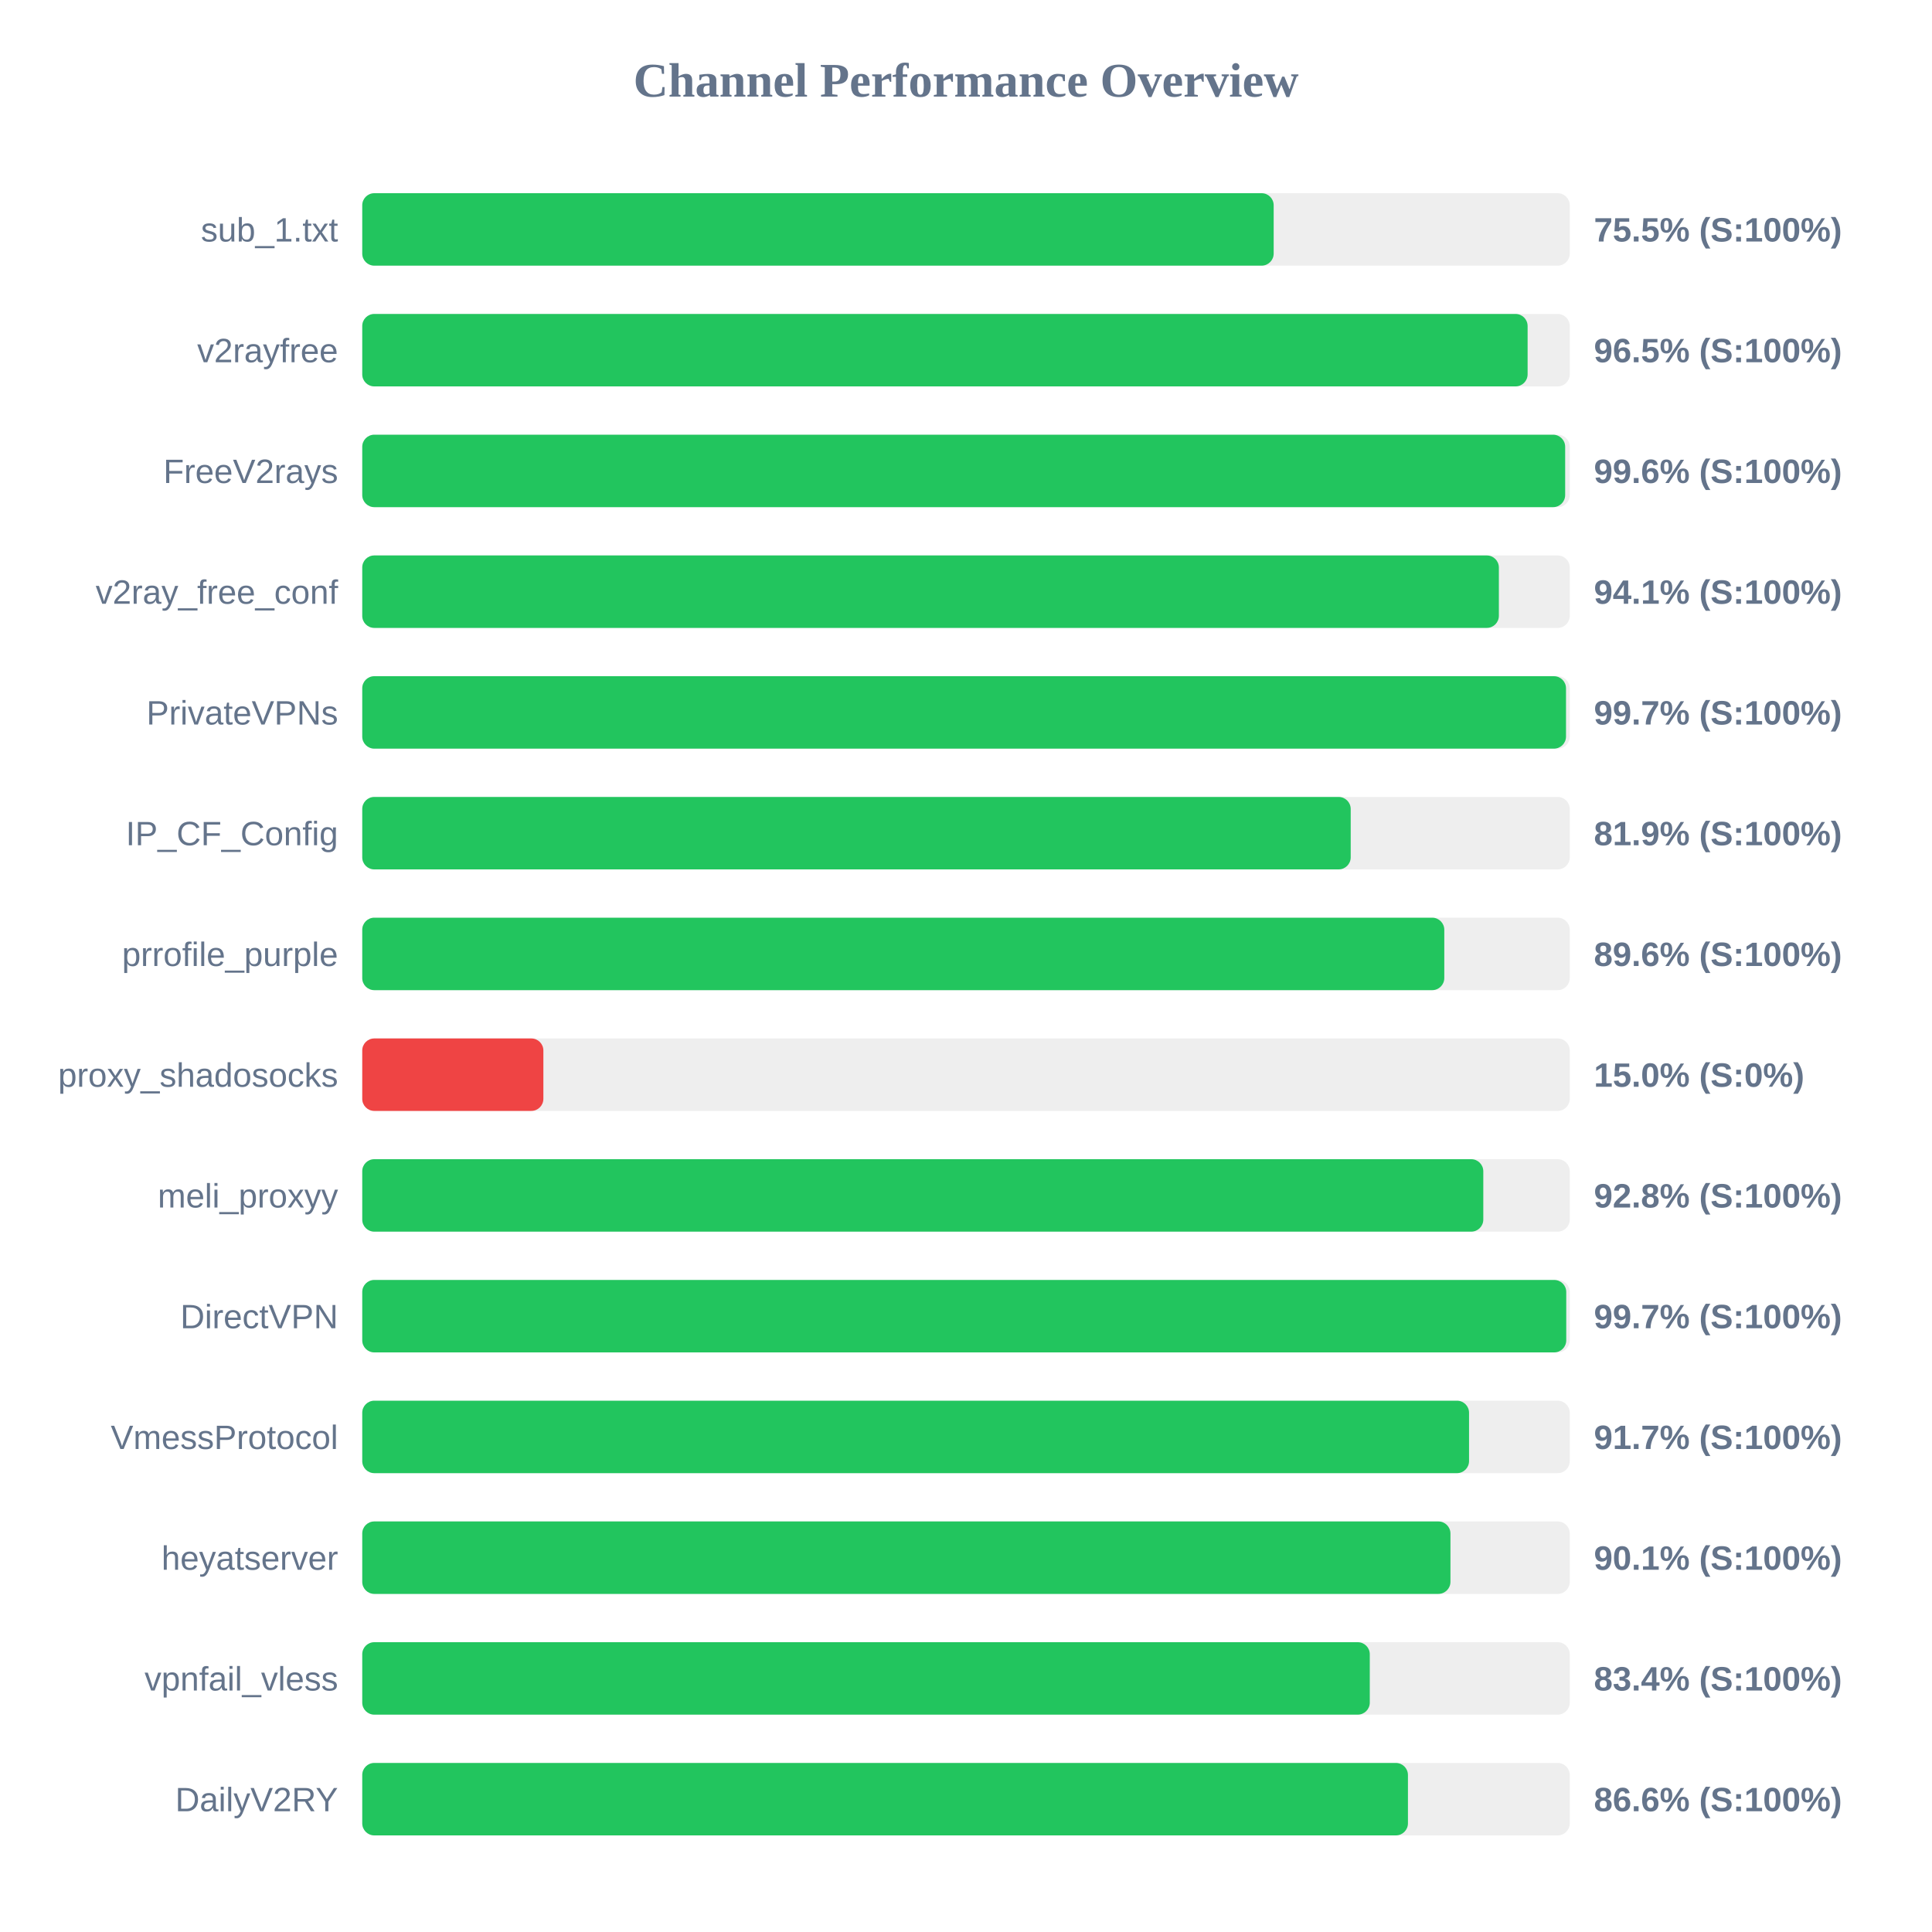
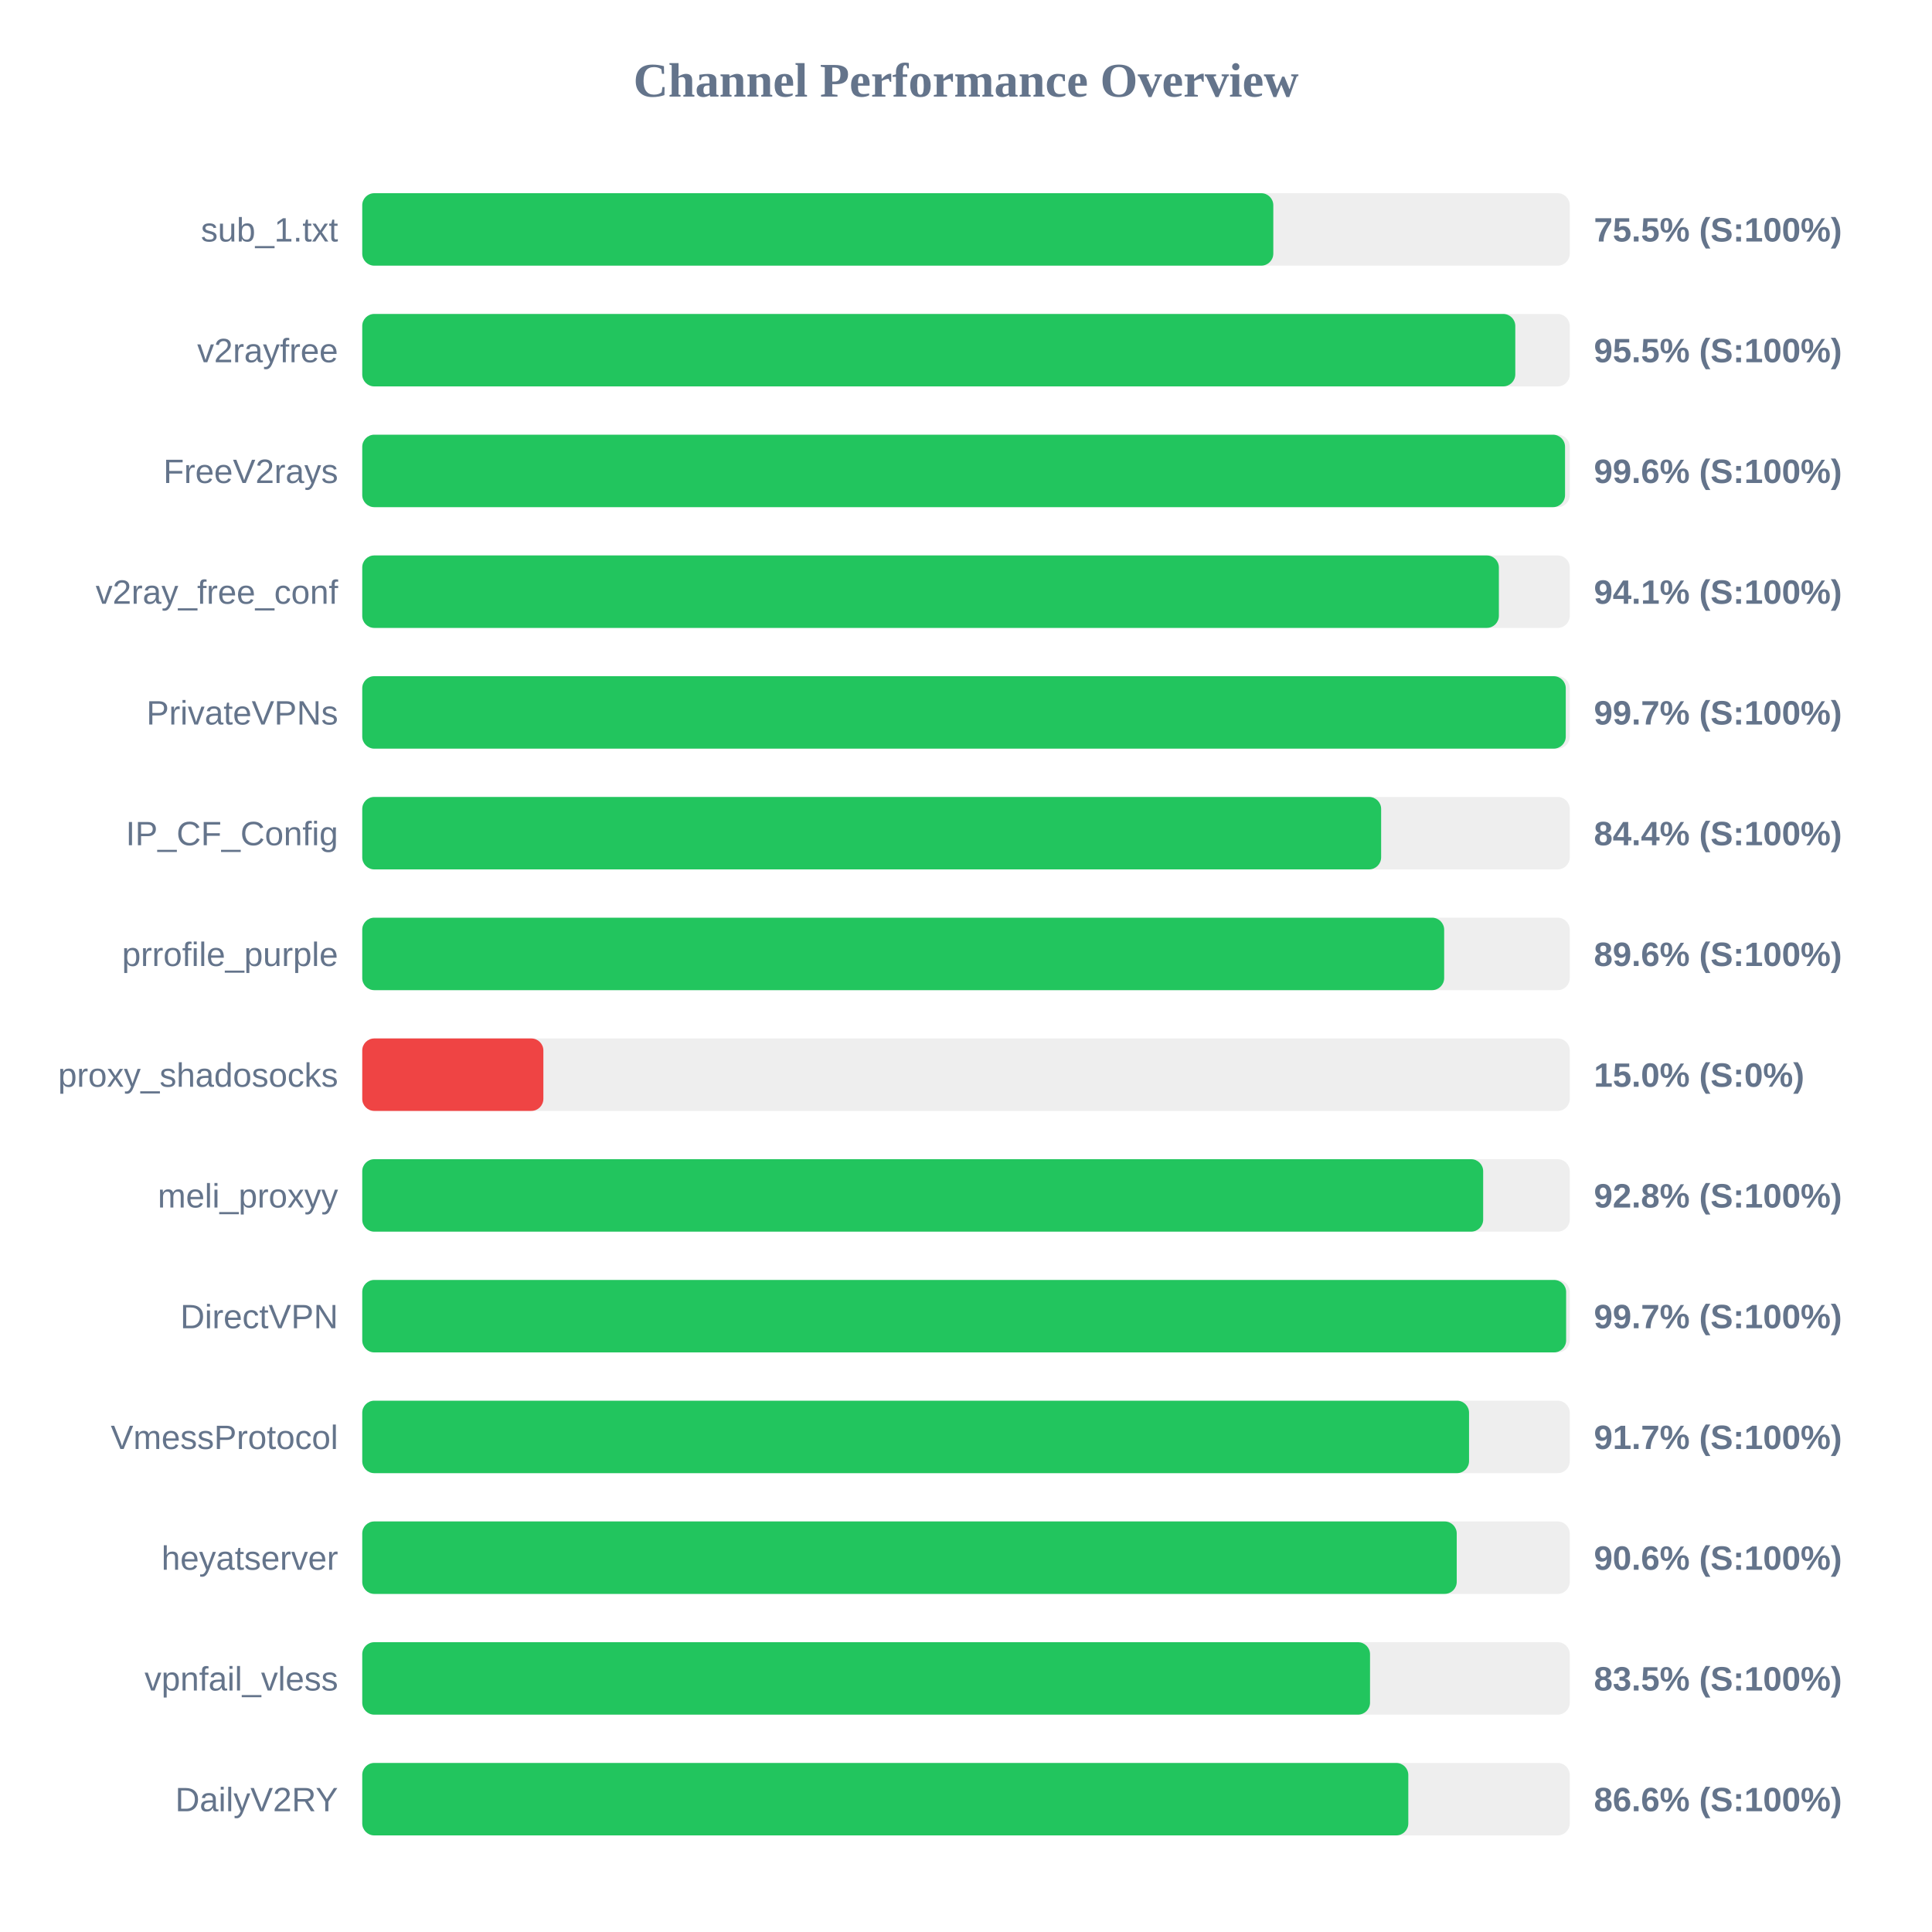
<svg xmlns="http://www.w3.org/2000/svg" width="800" height="800" version="1.1">
  <style>
        .row { font: 14px Arial; fill: #64748b; }
        .score { font: bold 14px Arial; fill: #64748b; }
    </style>
  <text x="400" y="40" text-anchor="middle" font-size="20px" font-weight="bold" fill="#64748b">Channel Performance Overview</text>
  <rect x="150" y="80" width="500" height="30" fill="#eee" rx="5" />
-   <rect x="150" y="80" width="377.4" height="30" fill="#22c55e" rx="5" />
+   <rect x="150" y="80" width="377.25" height="30" fill="#22c55e" rx="5" />
  <text x="140" y="100" text-anchor="end" class="row">sub_1.txt</text>
  <text x="660" y="100" text-anchor="start" class="score">75.5% (S:100%)</text>
  <rect x="150" y="130" width="500" height="30" fill="#eee" rx="5" />
-   <rect x="150" y="130" width="482.55" height="30" fill="#22c55e" rx="5" />
+   <rect x="150" y="130" width="477.45" height="30" fill="#22c55e" rx="5" />
  <text x="140" y="150" text-anchor="end" class="row">v2rayfree</text>
-   <text x="660" y="150" text-anchor="start" class="score">96.5% (S:100%)</text>
+   <text x="660" y="150" text-anchor="start" class="score">95.5% (S:100%)</text>
  <rect x="150" y="180" width="500" height="30" fill="#eee" rx="5" />
-   <rect x="150" y="180" width="498.1" height="30" fill="#22c55e" rx="5" />
+   <rect x="150" y="180" width="498.05" height="30" fill="#22c55e" rx="5" />
  <text x="140" y="200" text-anchor="end" class="row">FreeV2rays</text>
  <text x="660" y="200" text-anchor="start" class="score">99.6% (S:100%)</text>
  <rect x="150" y="230" width="500" height="30" fill="#eee" rx="5" />
  <rect x="150" y="230" width="470.65" height="30" fill="#22c55e" rx="5" />
  <text x="140" y="250" text-anchor="end" class="row">v2ray_free_conf</text>
  <text x="660" y="250" text-anchor="start" class="score">94.1% (S:100%)</text>
  <rect x="150" y="280" width="500" height="30" fill="#eee" rx="5" />
-   <rect x="150" y="280" width="498.45" height="30" fill="#22c55e" rx="5" />
+   <rect x="150" y="280" width="498.35" height="30" fill="#22c55e" rx="5" />
  <text x="140" y="300" text-anchor="end" class="row">PrivateVPNs</text>
  <text x="660" y="300" text-anchor="start" class="score">99.7% (S:100%)</text>
  <rect x="150" y="330" width="500" height="30" fill="#eee" rx="5" />
-   <rect x="150" y="330" width="409.3" height="30" fill="#22c55e" rx="5" />
+   <rect x="150" y="330" width="421.9" height="30" fill="#22c55e" rx="5" />
  <text x="140" y="350" text-anchor="end" class="row">IP_CF_Config</text>
-   <text x="660" y="350" text-anchor="start" class="score">81.9% (S:100%)</text>
+   <text x="660" y="350" text-anchor="start" class="score">84.4% (S:100%)</text>
  <rect x="150" y="380" width="500" height="30" fill="#eee" rx="5" />
-   <rect x="150" y="380" width="448.05" height="30" fill="#22c55e" rx="5" />
+   <rect x="150" y="380" width="448.0" height="30" fill="#22c55e" rx="5" />
  <text x="140" y="400" text-anchor="end" class="row">prrofile_purple</text>
  <text x="660" y="400" text-anchor="start" class="score">89.6% (S:100%)</text>
  <rect x="150" y="430" width="500" height="30" fill="#eee" rx="5" />
  <rect x="150" y="430" width="75.0" height="30" fill="#ef4444" rx="5" />
  <text x="140" y="450" text-anchor="end" class="row">proxy_shadosocks</text>
  <text x="660" y="450" text-anchor="start" class="score">15.0% (S:0%)</text>
  <rect x="150" y="480" width="500" height="30" fill="#eee" rx="5" />
-   <rect x="150" y="480" width="464.2" height="30" fill="#22c55e" rx="5" />
+   <rect x="150" y="480" width="464.15" height="30" fill="#22c55e" rx="5" />
  <text x="140" y="500" text-anchor="end" class="row">meli_proxyy</text>
  <text x="660" y="500" text-anchor="start" class="score">92.8% (S:100%)</text>
  <rect x="150" y="530" width="500" height="30" fill="#eee" rx="5" />
-   <rect x="150" y="530" width="498.55" height="30" fill="#22c55e" rx="5" />
+   <rect x="150" y="530" width="498.5" height="30" fill="#22c55e" rx="5" />
  <text x="140" y="550" text-anchor="end" class="row">DirectVPN</text>
  <text x="660" y="550" text-anchor="start" class="score">99.7% (S:100%)</text>
  <rect x="150" y="580" width="500" height="30" fill="#eee" rx="5" />
  <rect x="150" y="580" width="458.3" height="30" fill="#22c55e" rx="5" />
  <text x="140" y="600" text-anchor="end" class="row">VmessProtocol</text>
  <text x="660" y="600" text-anchor="start" class="score">91.7% (S:100%)</text>
  <rect x="150" y="630" width="500" height="30" fill="#eee" rx="5" />
-   <rect x="150" y="630" width="450.6" height="30" fill="#22c55e" rx="5" />
+   <rect x="150" y="630" width="453.2" height="30" fill="#22c55e" rx="5" />
  <text x="140" y="650" text-anchor="end" class="row">heyatserver</text>
-   <text x="660" y="650" text-anchor="start" class="score">90.1% (S:100%)</text>
+   <text x="660" y="650" text-anchor="start" class="score">90.6% (S:100%)</text>
  <rect x="150" y="680" width="500" height="30" fill="#eee" rx="5" />
-   <rect x="150" y="680" width="417.2" height="30" fill="#22c55e" rx="5" />
+   <rect x="150" y="680" width="417.3" height="30" fill="#22c55e" rx="5" />
  <text x="140" y="700" text-anchor="end" class="row">vpnfail_vless</text>
-   <text x="660" y="700" text-anchor="start" class="score">83.4% (S:100%)</text>
+   <text x="660" y="700" text-anchor="start" class="score">83.5% (S:100%)</text>
  <rect x="150" y="730" width="500" height="30" fill="#eee" rx="5" />
-   <rect x="150" y="730" width="433.0" height="30" fill="#22c55e" rx="5" />
+   <rect x="150" y="730" width="433.15" height="30" fill="#22c55e" rx="5" />
  <text x="140" y="750" text-anchor="end" class="row">DailyV2RY</text>
  <text x="660" y="750" text-anchor="start" class="score">86.6% (S:100%)</text>
</svg>
